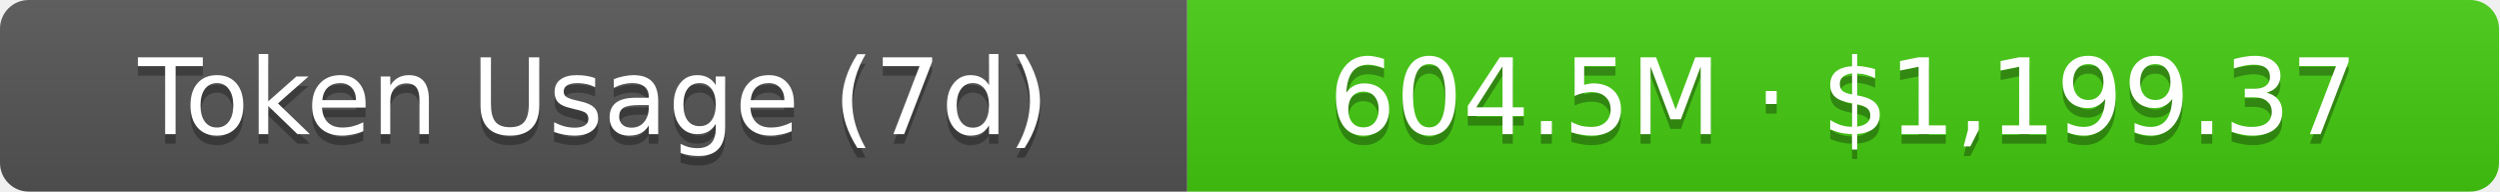
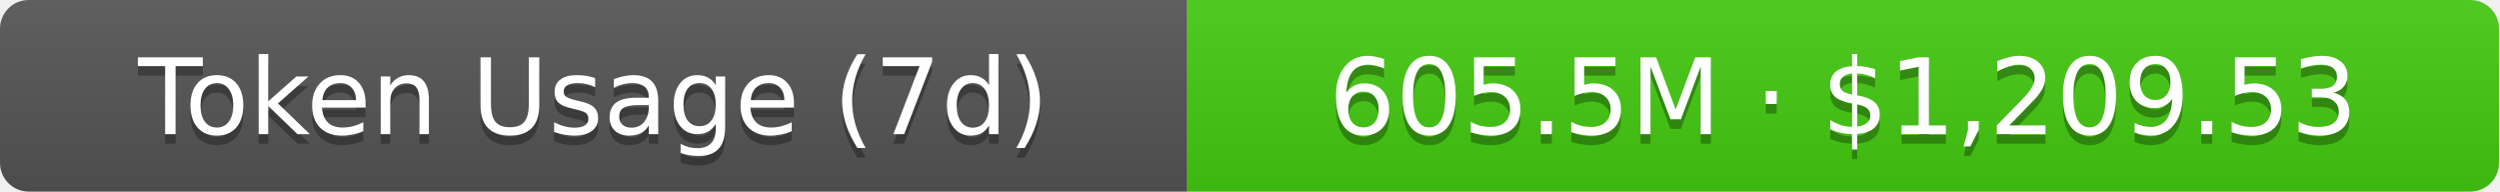
- <svg xmlns="http://www.w3.org/2000/svg" width="261" height="20" role="img" aria-label="Token Usage (7d): 604.5M · $1,199.37">
+ <svg xmlns="http://www.w3.org/2000/svg" width="261" height="20" role="img" aria-label="Token Usage (7d): 605.5M · $1,209.53">
  <linearGradient id="s" x2="0" y2="100%">
    <stop offset="0" stop-color="#bbb" stop-opacity=".1" />
    <stop offset="1" stop-opacity=".1" />
  </linearGradient>
  <clipPath id="r">
    <rect width="261" height="20" rx="3" fill="#fff" />
  </clipPath>
  <g clip-path="url(#r)">
    <rect width="124" height="20" fill="#555" />
    <rect x="124" width="137" height="20" fill="#4c1" />
    <rect width="261" height="20" fill="url(#s)" />
  </g>
  <g fill="#fff" text-anchor="middle" font-family="Verdana,Geneva,DejaVu Sans,sans-serif" text-rendering="geometricPrecision" font-size="11">
    <text aria-hidden="true" x="62" y="15" fill="#010101" fill-opacity=".3">Token Usage (7d)</text>
    <text x="62" y="14">Token Usage (7d)</text>
-     <text aria-hidden="true" x="192.5" y="15" fill="#010101" fill-opacity=".3">604.5M · $1,199.37</text>
-     <text x="192.5" y="14">604.5M · $1,199.37</text>
+     <text aria-hidden="true" x="192.5" y="15" fill="#010101" fill-opacity=".3">605.5M · $1,209.53</text>
+     <text x="192.5" y="14">605.5M · $1,209.53</text>
  </g>
</svg>
